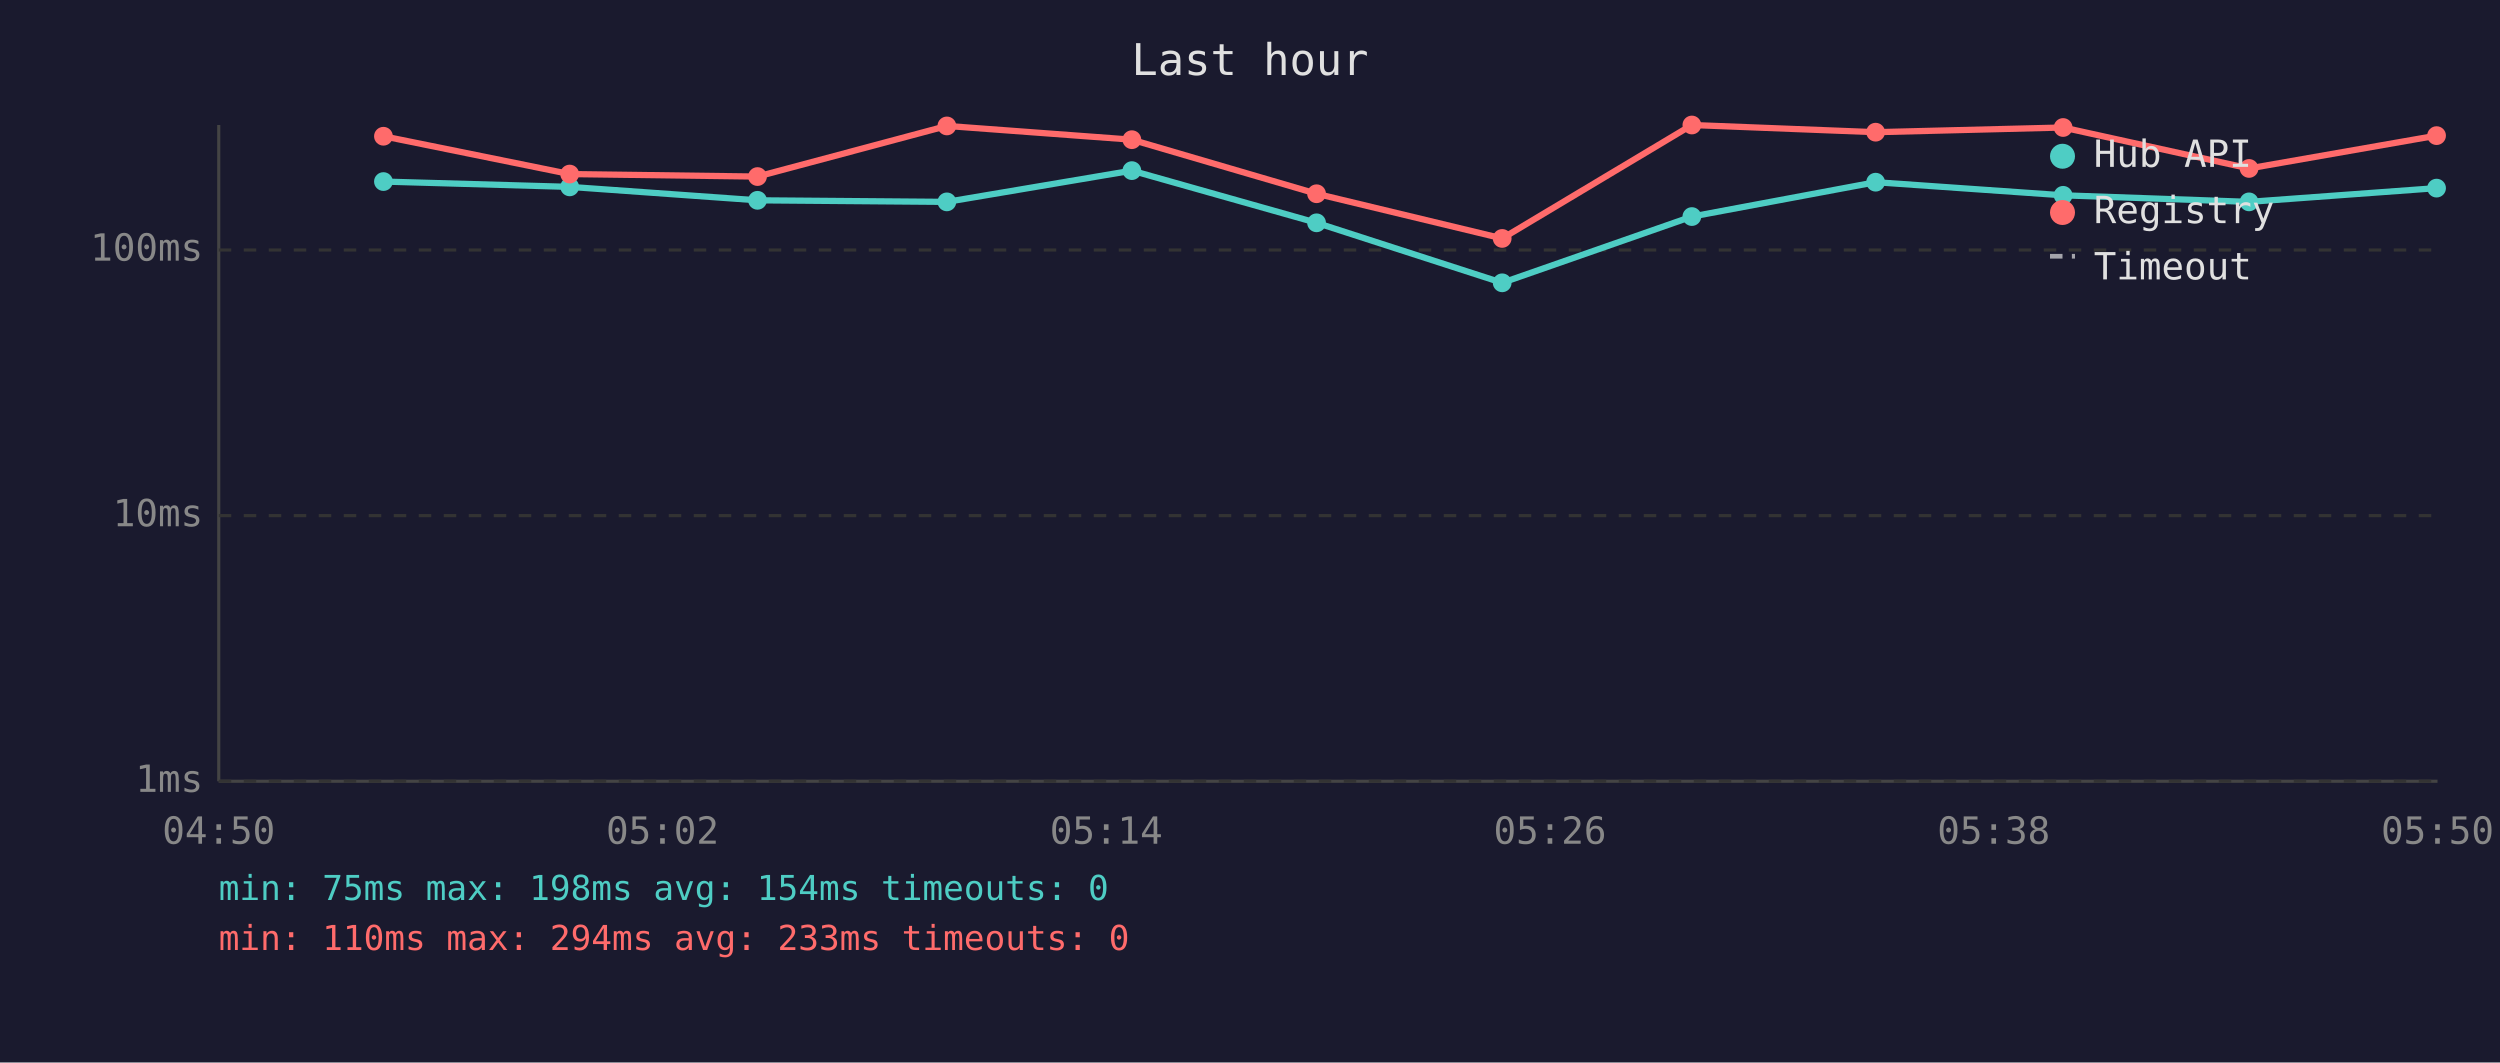
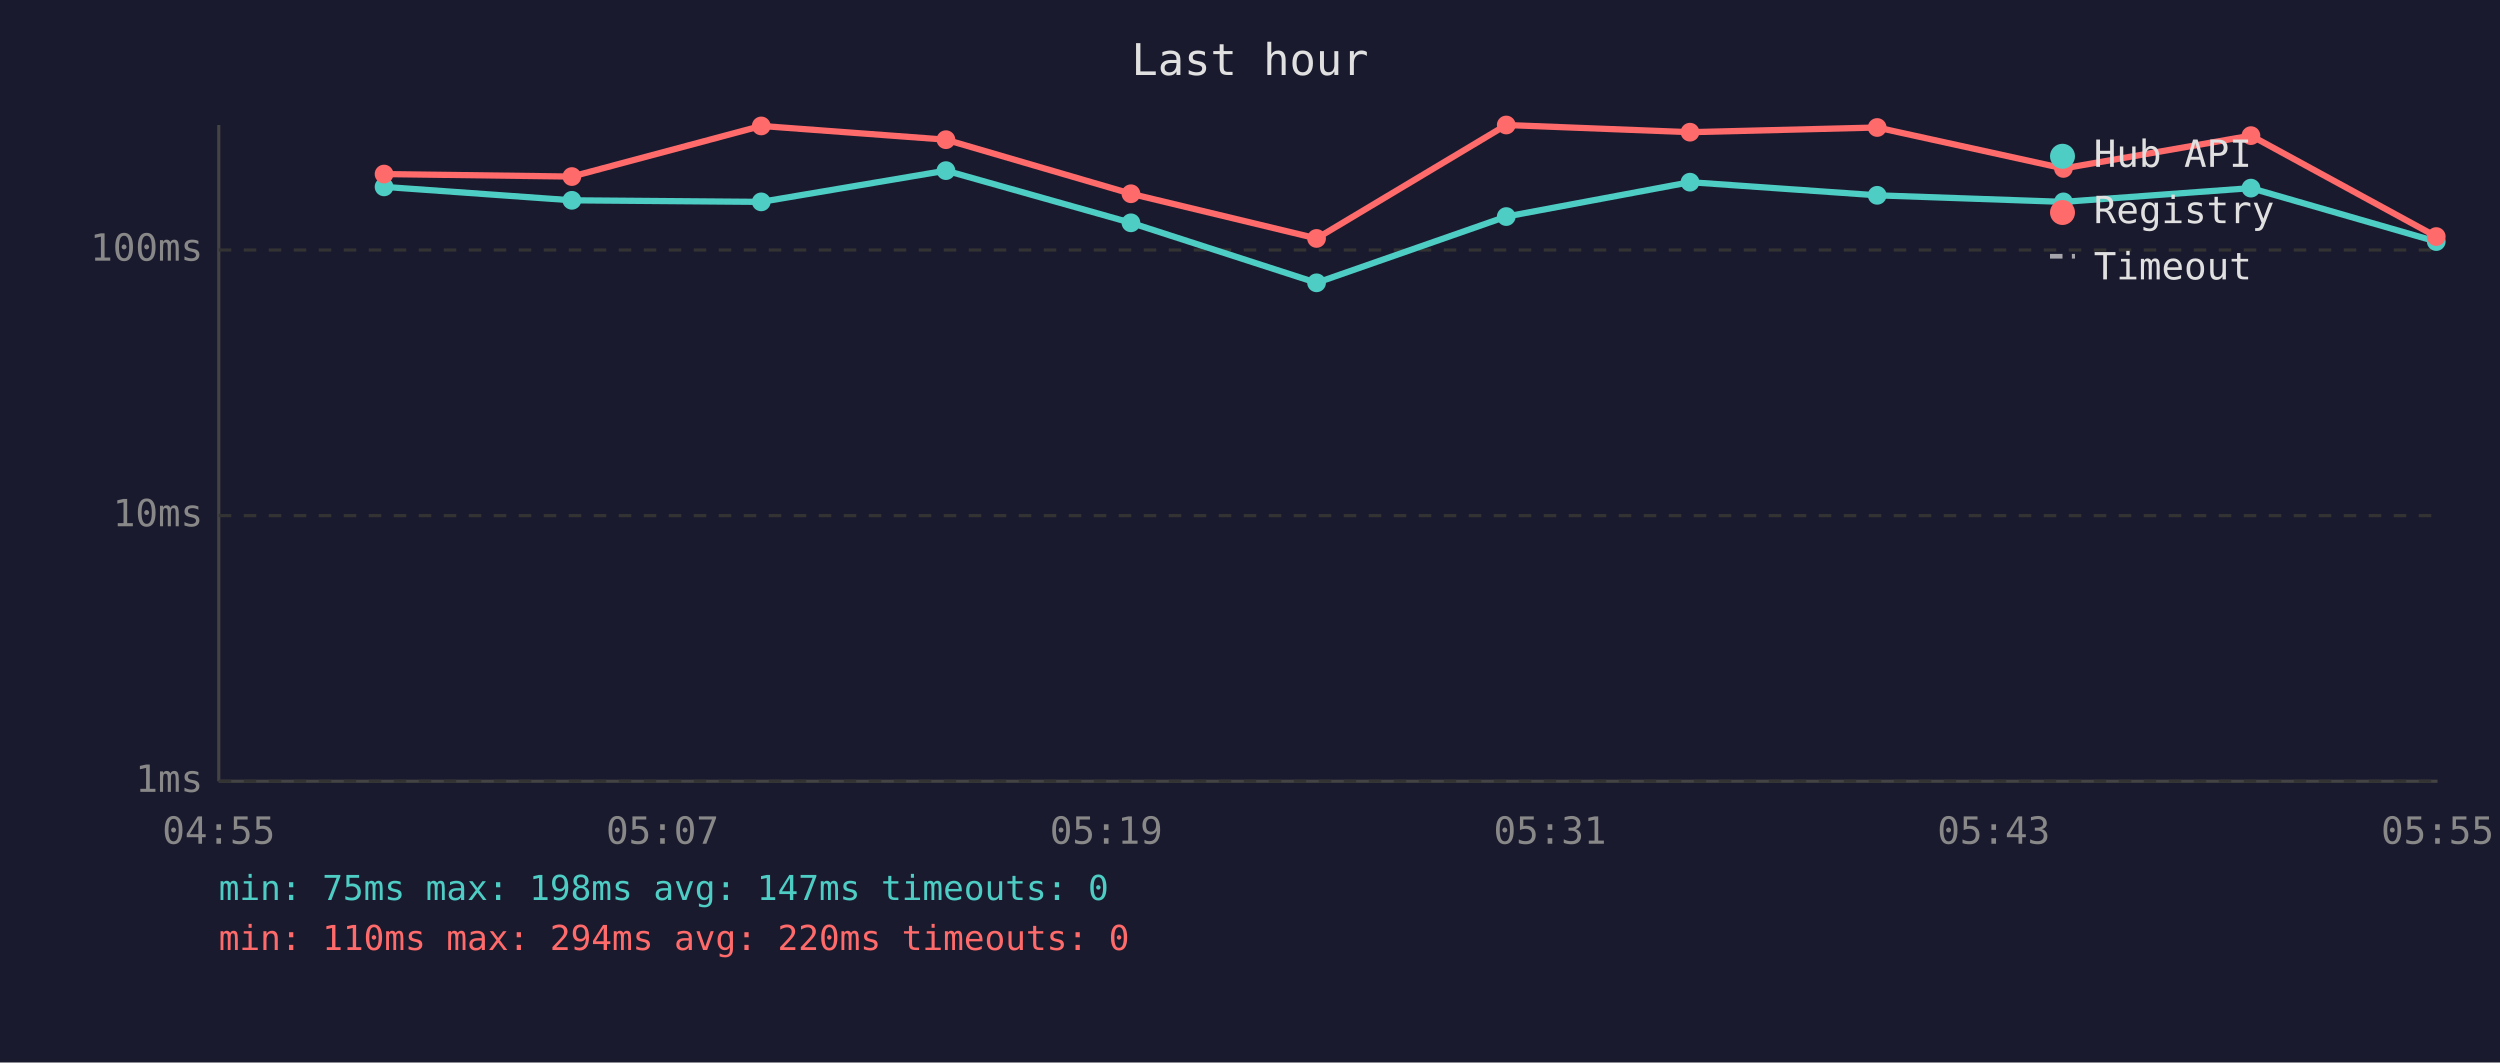
<svg xmlns="http://www.w3.org/2000/svg" viewBox="0 0 800 340" font-family="monospace" font-size="12">
  <rect width="800" height="340" fill="#1a1a2e" />
  <text x="400" y="24" fill="#e0e0e0" font-size="14" text-anchor="middle">Last hour</text>
  <line x1="70" y1="40" x2="70" y2="250" stroke="#444" stroke-width="1" />
  <line x1="70" y1="250" x2="780" y2="250" stroke="#444" stroke-width="1" />
  <line x1="70" y1="250" x2="780" y2="250" stroke="#333" stroke-width="1" stroke-dasharray="4" />
  <text x="65" y="250" fill="#888" text-anchor="end" dominant-baseline="middle">1ms</text>
  <line x1="70" y1="165" x2="780" y2="165" stroke="#333" stroke-width="1" stroke-dasharray="4" />
  <text x="65" y="165" fill="#888" text-anchor="end" dominant-baseline="middle">10ms</text>
  <line x1="70" y1="80" x2="780" y2="80" stroke="#333" stroke-width="1" stroke-dasharray="4" />
  <text x="65" y="80" fill="#888" text-anchor="end" dominant-baseline="middle">100ms</text>
-   <text x="70" y="270" fill="#888" text-anchor="middle">04:50</text>
-   <text x="212" y="270" fill="#888" text-anchor="middle">05:02</text>
-   <text x="354" y="270" fill="#888" text-anchor="middle">05:14</text>
-   <text x="496" y="270" fill="#888" text-anchor="middle">05:26</text>
-   <text x="638" y="270" fill="#888" text-anchor="middle">05:38</text>
-   <text x="780" y="270" fill="#888" text-anchor="middle">05:50</text>
-   <polyline points="122.7,58.1 182.3,59.8 242.4,64.1 303.0,64.6 362.2,54.6 421.3,71.3 480.7,90.5 541.4,69.3 600.2,58.3 660.2,62.5 719.7,64.6 779.7,60.2" fill="none" stroke="#4ecdc4" stroke-width="2" opacity="1" />
-   <circle cx="122.7" cy="58.1" r="3" fill="#4ecdc4" />
-   <circle cx="182.3" cy="59.8" r="3" fill="#4ecdc4" />
-   <circle cx="242.4" cy="64.1" r="3" fill="#4ecdc4" />
-   <circle cx="303.0" cy="64.6" r="3" fill="#4ecdc4" />
-   <circle cx="362.2" cy="54.6" r="3" fill="#4ecdc4" />
-   <circle cx="421.3" cy="71.3" r="3" fill="#4ecdc4" />
-   <circle cx="480.7" cy="90.5" r="3" fill="#4ecdc4" />
-   <circle cx="541.4" cy="69.3" r="3" fill="#4ecdc4" />
-   <circle cx="600.2" cy="58.3" r="3" fill="#4ecdc4" />
-   <circle cx="660.2" cy="62.5" r="3" fill="#4ecdc4" />
-   <circle cx="719.7" cy="64.6" r="3" fill="#4ecdc4" />
-   <circle cx="779.7" cy="60.2" r="3" fill="#4ecdc4" />
-   <polyline points="122.7,43.6 182.3,55.7 242.4,56.5 303.0,40.3 362.2,44.7 421.3,62.0 480.7,76.3 541.4,40.0 600.2,42.3 660.2,40.8 719.7,53.9 779.7,43.4" fill="none" stroke="#ff6b6b" stroke-width="2" opacity="1" />
-   <circle cx="122.7" cy="43.6" r="3" fill="#ff6b6b" />
-   <circle cx="182.3" cy="55.7" r="3" fill="#ff6b6b" />
-   <circle cx="242.4" cy="56.5" r="3" fill="#ff6b6b" />
-   <circle cx="303.0" cy="40.3" r="3" fill="#ff6b6b" />
-   <circle cx="362.2" cy="44.7" r="3" fill="#ff6b6b" />
-   <circle cx="421.3" cy="62.0" r="3" fill="#ff6b6b" />
-   <circle cx="480.7" cy="76.3" r="3" fill="#ff6b6b" />
-   <circle cx="541.4" cy="40.0" r="3" fill="#ff6b6b" />
-   <circle cx="600.2" cy="42.3" r="3" fill="#ff6b6b" />
-   <circle cx="660.2" cy="40.8" r="3" fill="#ff6b6b" />
-   <circle cx="719.7" cy="53.9" r="3" fill="#ff6b6b" />
-   <circle cx="779.7" cy="43.4" r="3" fill="#ff6b6b" />
+   <text x="70" y="270" fill="#888" text-anchor="middle">04:55</text>
+   <text x="212" y="270" fill="#888" text-anchor="middle">05:07</text>
+   <text x="354" y="270" fill="#888" text-anchor="middle">05:19</text>
+   <text x="496" y="270" fill="#888" text-anchor="middle">05:31</text>
+   <text x="638" y="270" fill="#888" text-anchor="middle">05:43</text>
+   <text x="780" y="270" fill="#888" text-anchor="middle">05:55</text>
+   <polyline points="122.9,59.8 183.0,64.1 243.6,64.6 302.7,54.6 361.9,71.3 421.3,90.5 482.0,69.3 540.8,58.3 600.7,62.5 660.3,64.6 720.3,60.2 779.6,77.3" fill="none" stroke="#4ecdc4" stroke-width="2" opacity="1" />
+   <circle cx="122.9" cy="59.8" r="3" fill="#4ecdc4" />
+   <circle cx="183.0" cy="64.1" r="3" fill="#4ecdc4" />
+   <circle cx="243.6" cy="64.6" r="3" fill="#4ecdc4" />
+   <circle cx="302.7" cy="54.6" r="3" fill="#4ecdc4" />
+   <circle cx="361.9" cy="71.3" r="3" fill="#4ecdc4" />
+   <circle cx="421.3" cy="90.5" r="3" fill="#4ecdc4" />
+   <circle cx="482.0" cy="69.3" r="3" fill="#4ecdc4" />
+   <circle cx="540.8" cy="58.3" r="3" fill="#4ecdc4" />
+   <circle cx="600.7" cy="62.5" r="3" fill="#4ecdc4" />
+   <circle cx="660.3" cy="64.6" r="3" fill="#4ecdc4" />
+   <circle cx="720.3" cy="60.2" r="3" fill="#4ecdc4" />
+   <circle cx="779.6" cy="77.3" r="3" fill="#4ecdc4" />
+   <polyline points="122.9,55.7 183.0,56.5 243.6,40.3 302.7,44.7 361.9,62.0 421.3,76.3 482.0,40.0 540.8,42.3 600.7,40.8 660.3,53.9 720.3,43.4 779.6,75.7" fill="none" stroke="#ff6b6b" stroke-width="2" opacity="1" />
+   <circle cx="122.9" cy="55.7" r="3" fill="#ff6b6b" />
+   <circle cx="183.0" cy="56.5" r="3" fill="#ff6b6b" />
+   <circle cx="243.6" cy="40.3" r="3" fill="#ff6b6b" />
+   <circle cx="302.7" cy="44.7" r="3" fill="#ff6b6b" />
+   <circle cx="361.9" cy="62.0" r="3" fill="#ff6b6b" />
+   <circle cx="421.3" cy="76.3" r="3" fill="#ff6b6b" />
+   <circle cx="482.0" cy="40.0" r="3" fill="#ff6b6b" />
+   <circle cx="540.8" cy="42.3" r="3" fill="#ff6b6b" />
+   <circle cx="600.7" cy="40.8" r="3" fill="#ff6b6b" />
+   <circle cx="660.3" cy="53.9" r="3" fill="#ff6b6b" />
+   <circle cx="720.3" cy="43.4" r="3" fill="#ff6b6b" />
+   <circle cx="779.6" cy="75.7" r="3" fill="#ff6b6b" />
  <circle cx="660" cy="50" r="4" fill="#4ecdc4" />
  <text x="670" y="50" fill="#e0e0e0" dominant-baseline="middle">Hub API</text>
  <circle cx="660" cy="68" r="4" fill="#ff6b6b" />
  <text x="670" y="68" fill="#e0e0e0" dominant-baseline="middle">Registry</text>
  <line x1="656" y1="82" x2="664" y2="82" stroke="#e0e0e0" stroke-width="1.5" stroke-dasharray="4,3" opacity="0.7" />
  <text x="670" y="86" fill="#e0e0e0" dominant-baseline="middle">Timeout</text>
-   <text x="70" y="288" fill="#4ecdc4" font-size="11">min: 75ms  max: 198ms  avg: 154ms  timeouts: 0</text>
-   <text x="70" y="304" fill="#ff6b6b" font-size="11">min: 110ms  max: 294ms  avg: 233ms  timeouts: 0</text>
+   <text x="70" y="288" fill="#4ecdc4" font-size="11">min: 75ms  max: 198ms  avg: 147ms  timeouts: 0</text>
+   <text x="70" y="304" fill="#ff6b6b" font-size="11">min: 110ms  max: 294ms  avg: 220ms  timeouts: 0</text>
</svg>
